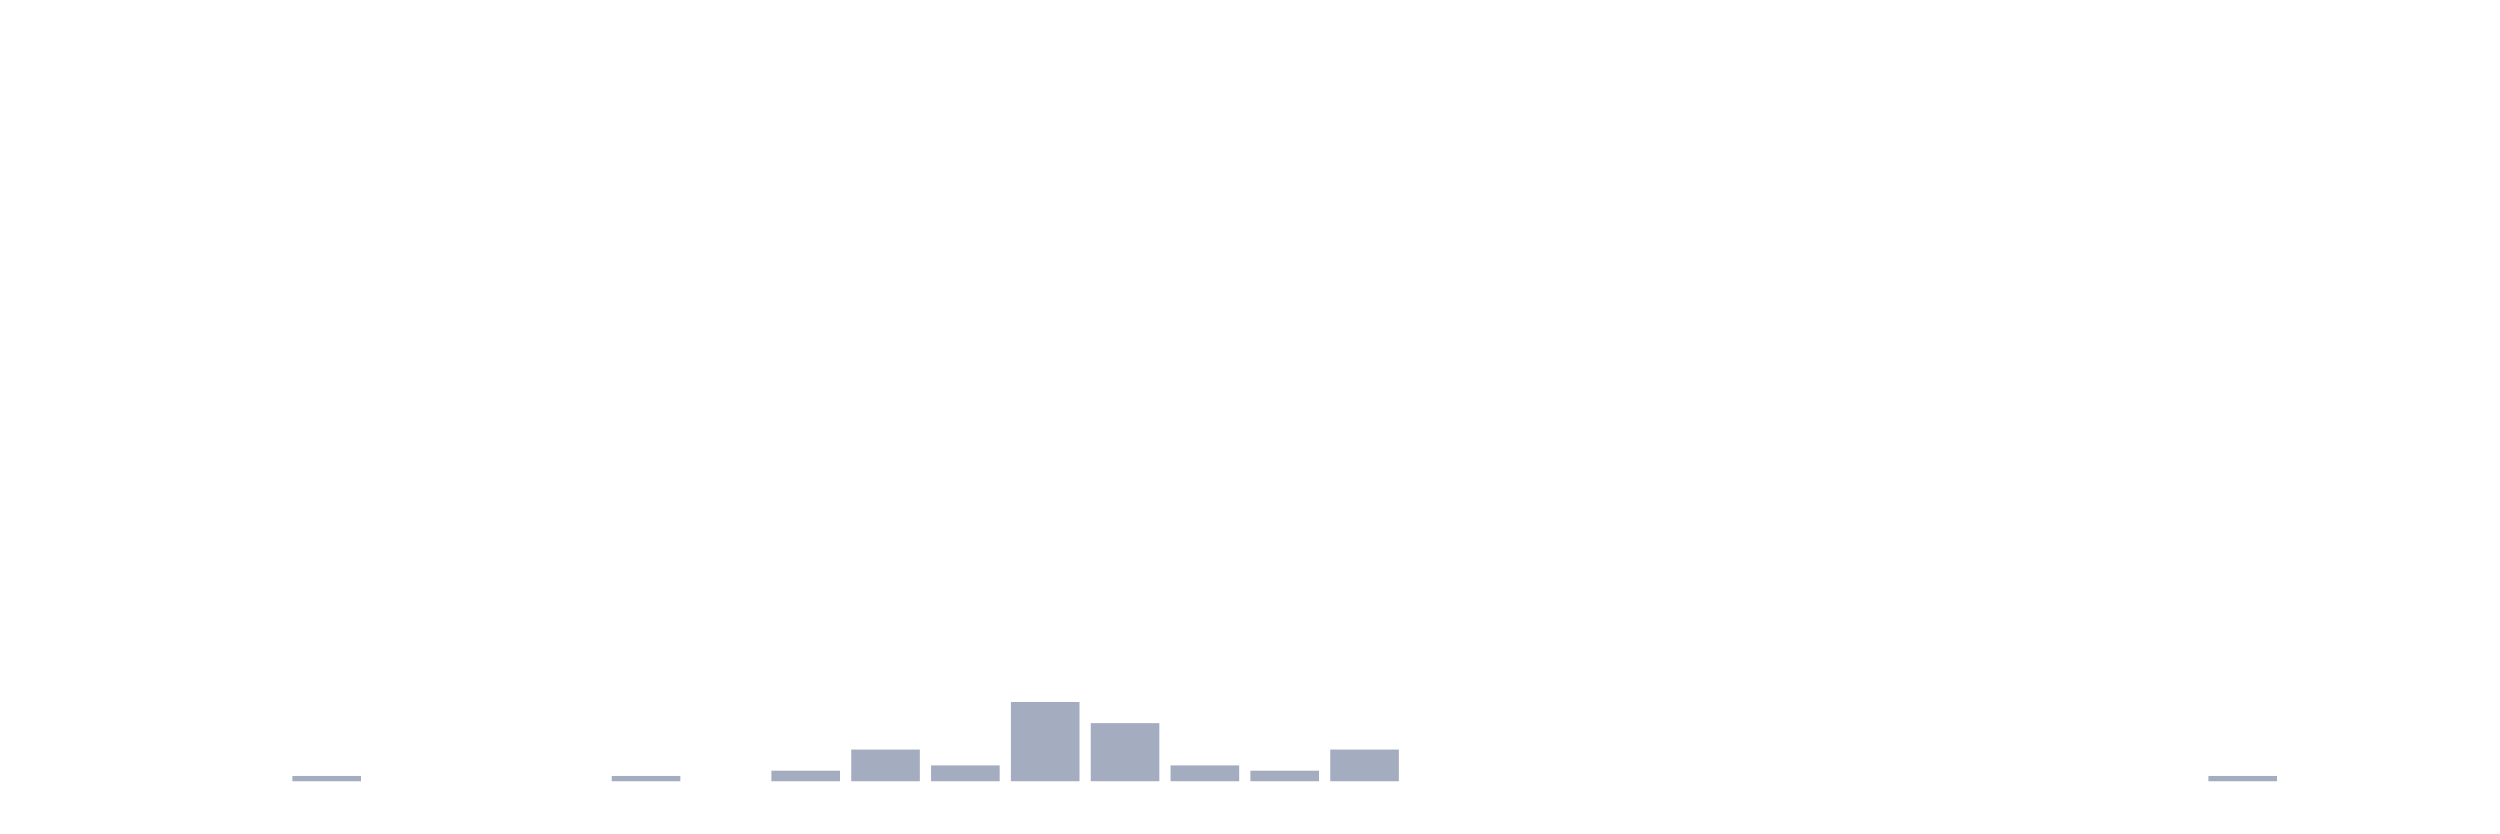
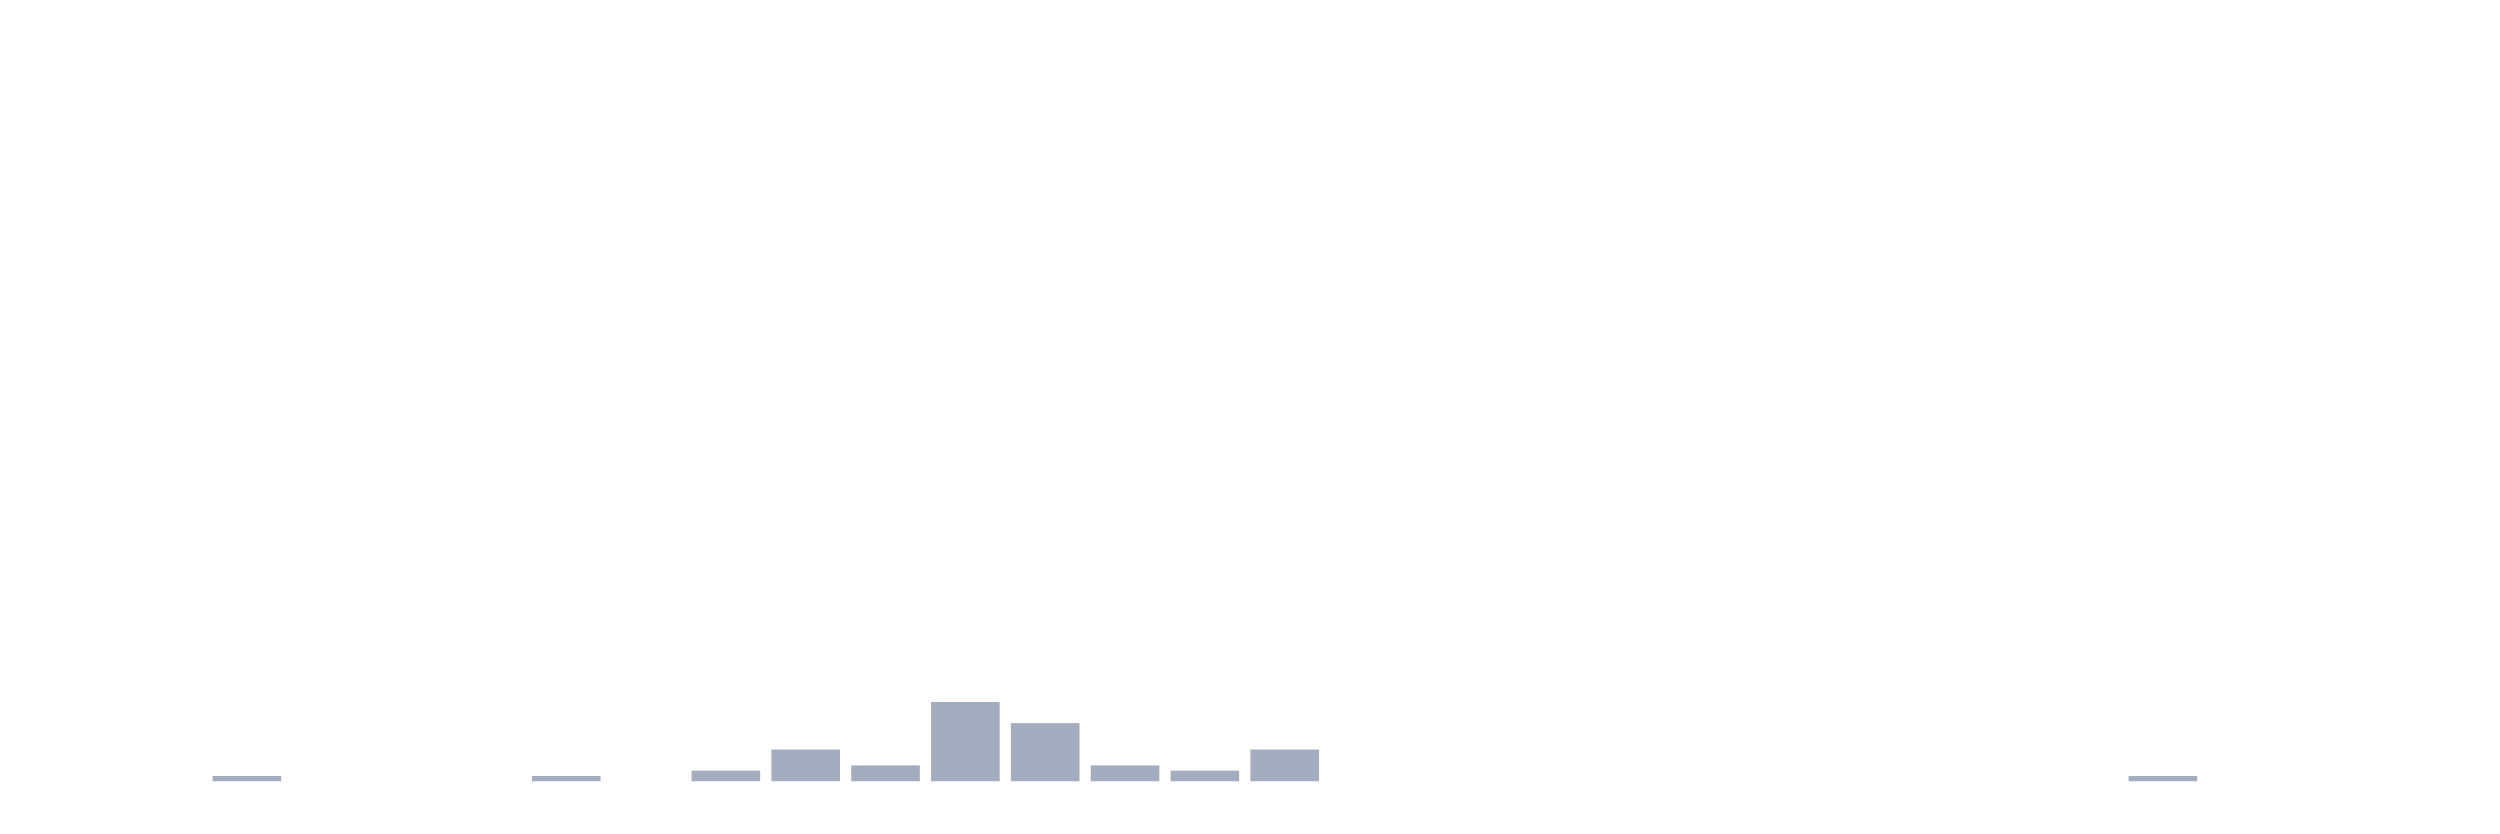
<svg xmlns="http://www.w3.org/2000/svg" viewBox="0 0 480 160">
  <g transform="translate(10,10)">
    <rect class="bar" x="0.153" width="13.175" y="140" height="0" fill="rgb(164,173,192)" />
    <rect class="bar" x="15.482" width="13.175" y="140" height="0" fill="rgb(164,173,192)" />
-     <rect class="bar" x="30.81" width="13.175" y="140" height="0" fill="rgb(164,173,192)" />
-     <rect class="bar" x="46.138" width="13.175" y="138.986" height="1.014" fill="rgb(164,173,192)" />
+     <rect class="bar" x="30.81" width="13.175" y="138.986" height="1.014" fill="rgb(164,173,192)" />
+     <rect class="bar" x="46.138" width="13.175" y="140" height="0" fill="rgb(164,173,192)" />
    <rect class="bar" x="61.466" width="13.175" y="140" height="0" fill="rgb(164,173,192)" />
    <rect class="bar" x="76.794" width="13.175" y="140" height="0" fill="rgb(164,173,192)" />
-     <rect class="bar" x="92.123" width="13.175" y="140" height="0" fill="rgb(164,173,192)" />
-     <rect class="bar" x="107.451" width="13.175" y="138.986" height="1.014" fill="rgb(164,173,192)" />
-     <rect class="bar" x="122.779" width="13.175" y="140" height="0" fill="rgb(164,173,192)" />
-     <rect class="bar" x="138.107" width="13.175" y="137.971" height="2.029" fill="rgb(164,173,192)" />
-     <rect class="bar" x="153.436" width="13.175" y="133.913" height="6.087" fill="rgb(164,173,192)" />
-     <rect class="bar" x="168.764" width="13.175" y="136.957" height="3.043" fill="rgb(164,173,192)" />
-     <rect class="bar" x="184.092" width="13.175" y="124.783" height="15.217" fill="rgb(164,173,192)" />
-     <rect class="bar" x="199.42" width="13.175" y="128.841" height="11.159" fill="rgb(164,173,192)" />
-     <rect class="bar" x="214.748" width="13.175" y="136.957" height="3.043" fill="rgb(164,173,192)" />
-     <rect class="bar" x="230.077" width="13.175" y="137.971" height="2.029" fill="rgb(164,173,192)" />
-     <rect class="bar" x="245.405" width="13.175" y="133.913" height="6.087" fill="rgb(164,173,192)" />
+     <rect class="bar" x="92.123" width="13.175" y="138.986" height="1.014" fill="rgb(164,173,192)" />
+     <rect class="bar" x="107.451" width="13.175" y="140" height="0" fill="rgb(164,173,192)" />
+     <rect class="bar" x="122.779" width="13.175" y="137.971" height="2.029" fill="rgb(164,173,192)" />
+     <rect class="bar" x="138.107" width="13.175" y="133.913" height="6.087" fill="rgb(164,173,192)" />
+     <rect class="bar" x="153.436" width="13.175" y="136.957" height="3.043" fill="rgb(164,173,192)" />
+     <rect class="bar" x="168.764" width="13.175" y="124.783" height="15.217" fill="rgb(164,173,192)" />
+     <rect class="bar" x="184.092" width="13.175" y="128.841" height="11.159" fill="rgb(164,173,192)" />
+     <rect class="bar" x="199.42" width="13.175" y="136.957" height="3.043" fill="rgb(164,173,192)" />
+     <rect class="bar" x="214.748" width="13.175" y="137.971" height="2.029" fill="rgb(164,173,192)" />
+     <rect class="bar" x="230.077" width="13.175" y="133.913" height="6.087" fill="rgb(164,173,192)" />
+     <rect class="bar" x="245.405" width="13.175" y="140" height="0" fill="rgb(164,173,192)" />
    <rect class="bar" x="260.733" width="13.175" y="140" height="0" fill="rgb(164,173,192)" />
    <rect class="bar" x="276.061" width="13.175" y="140" height="0" fill="rgb(164,173,192)" />
    <rect class="bar" x="291.39" width="13.175" y="140" height="0" fill="rgb(164,173,192)" />
    <rect class="bar" x="306.718" width="13.175" y="140" height="0" fill="rgb(164,173,192)" />
    <rect class="bar" x="322.046" width="13.175" y="140" height="0" fill="rgb(164,173,192)" />
    <rect class="bar" x="337.374" width="13.175" y="140" height="0" fill="rgb(164,173,192)" />
    <rect class="bar" x="352.702" width="13.175" y="140" height="0" fill="rgb(164,173,192)" />
    <rect class="bar" x="368.031" width="13.175" y="140" height="0" fill="rgb(164,173,192)" />
    <rect class="bar" x="383.359" width="13.175" y="140" height="0" fill="rgb(164,173,192)" />
-     <rect class="bar" x="398.687" width="13.175" y="140" height="0" fill="rgb(164,173,192)" />
-     <rect class="bar" x="414.015" width="13.175" y="138.986" height="1.014" fill="rgb(164,173,192)" />
+     <rect class="bar" x="398.687" width="13.175" y="138.986" height="1.014" fill="rgb(164,173,192)" />
+     <rect class="bar" x="414.015" width="13.175" y="140" height="0" fill="rgb(164,173,192)" />
    <rect class="bar" x="429.344" width="13.175" y="140" height="0" fill="rgb(164,173,192)" />
    <rect class="bar" x="444.672" width="13.175" y="140" height="0" fill="rgb(164,173,192)" />
  </g>
</svg>
